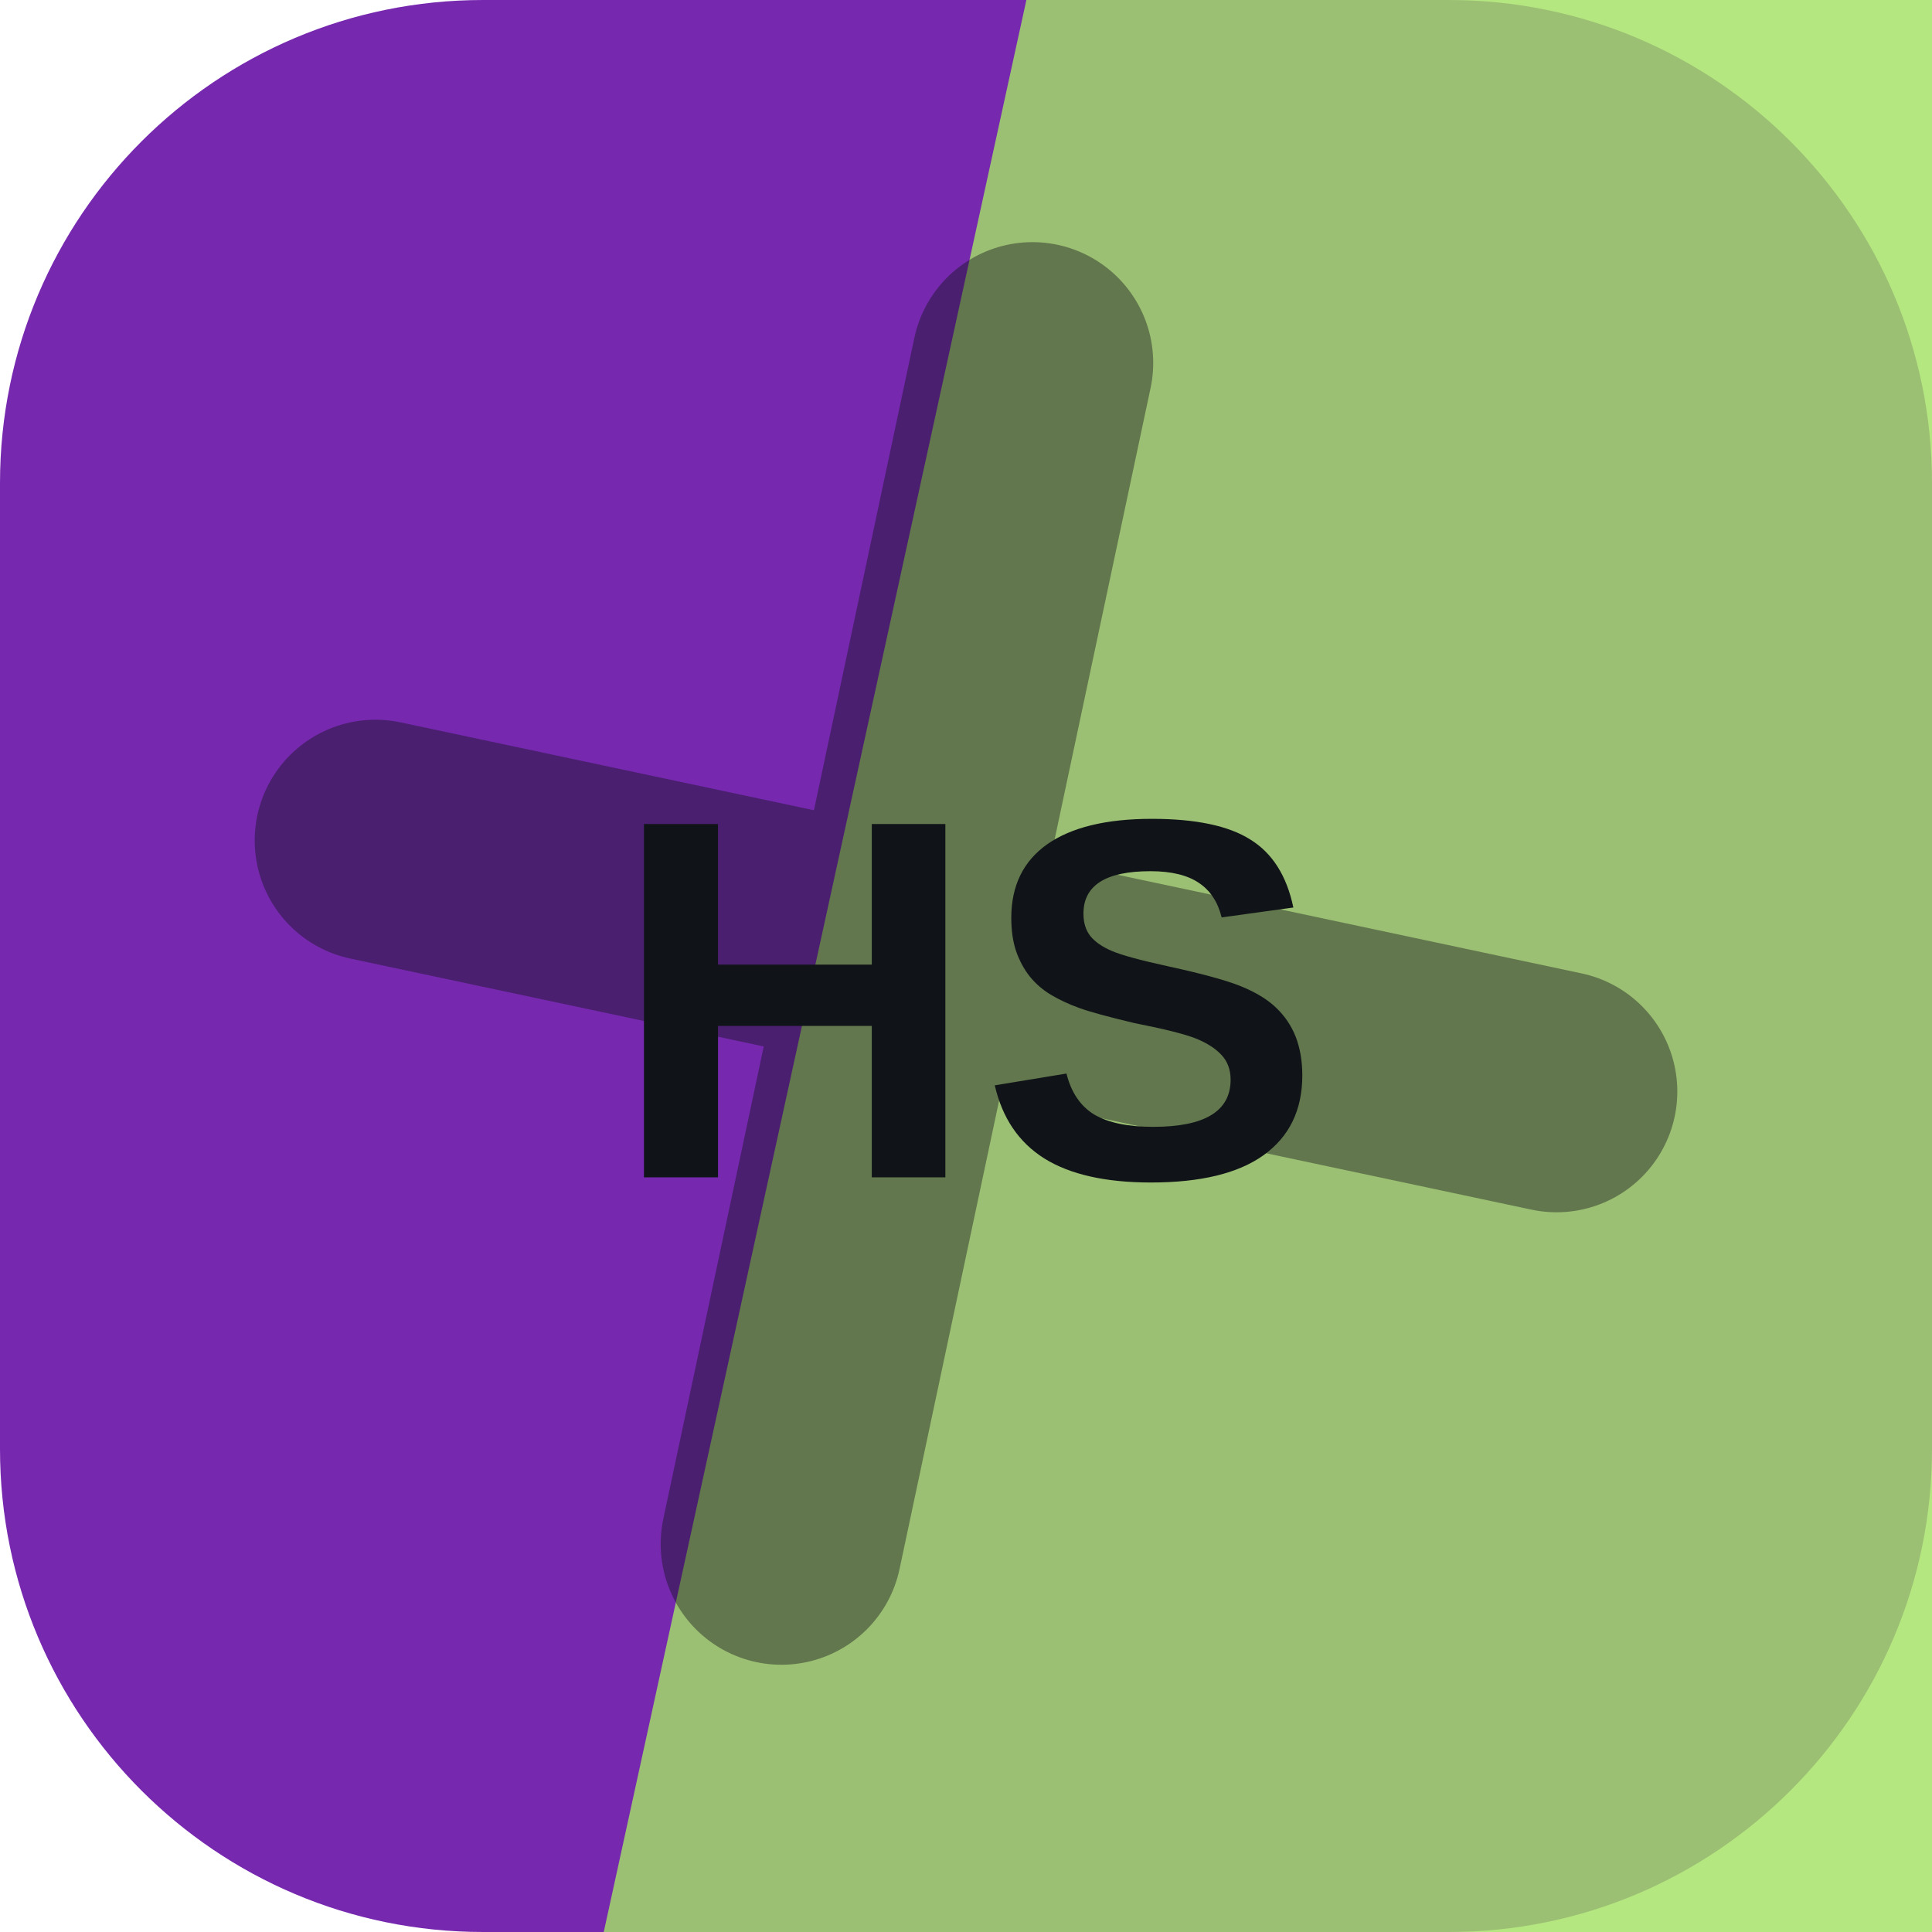
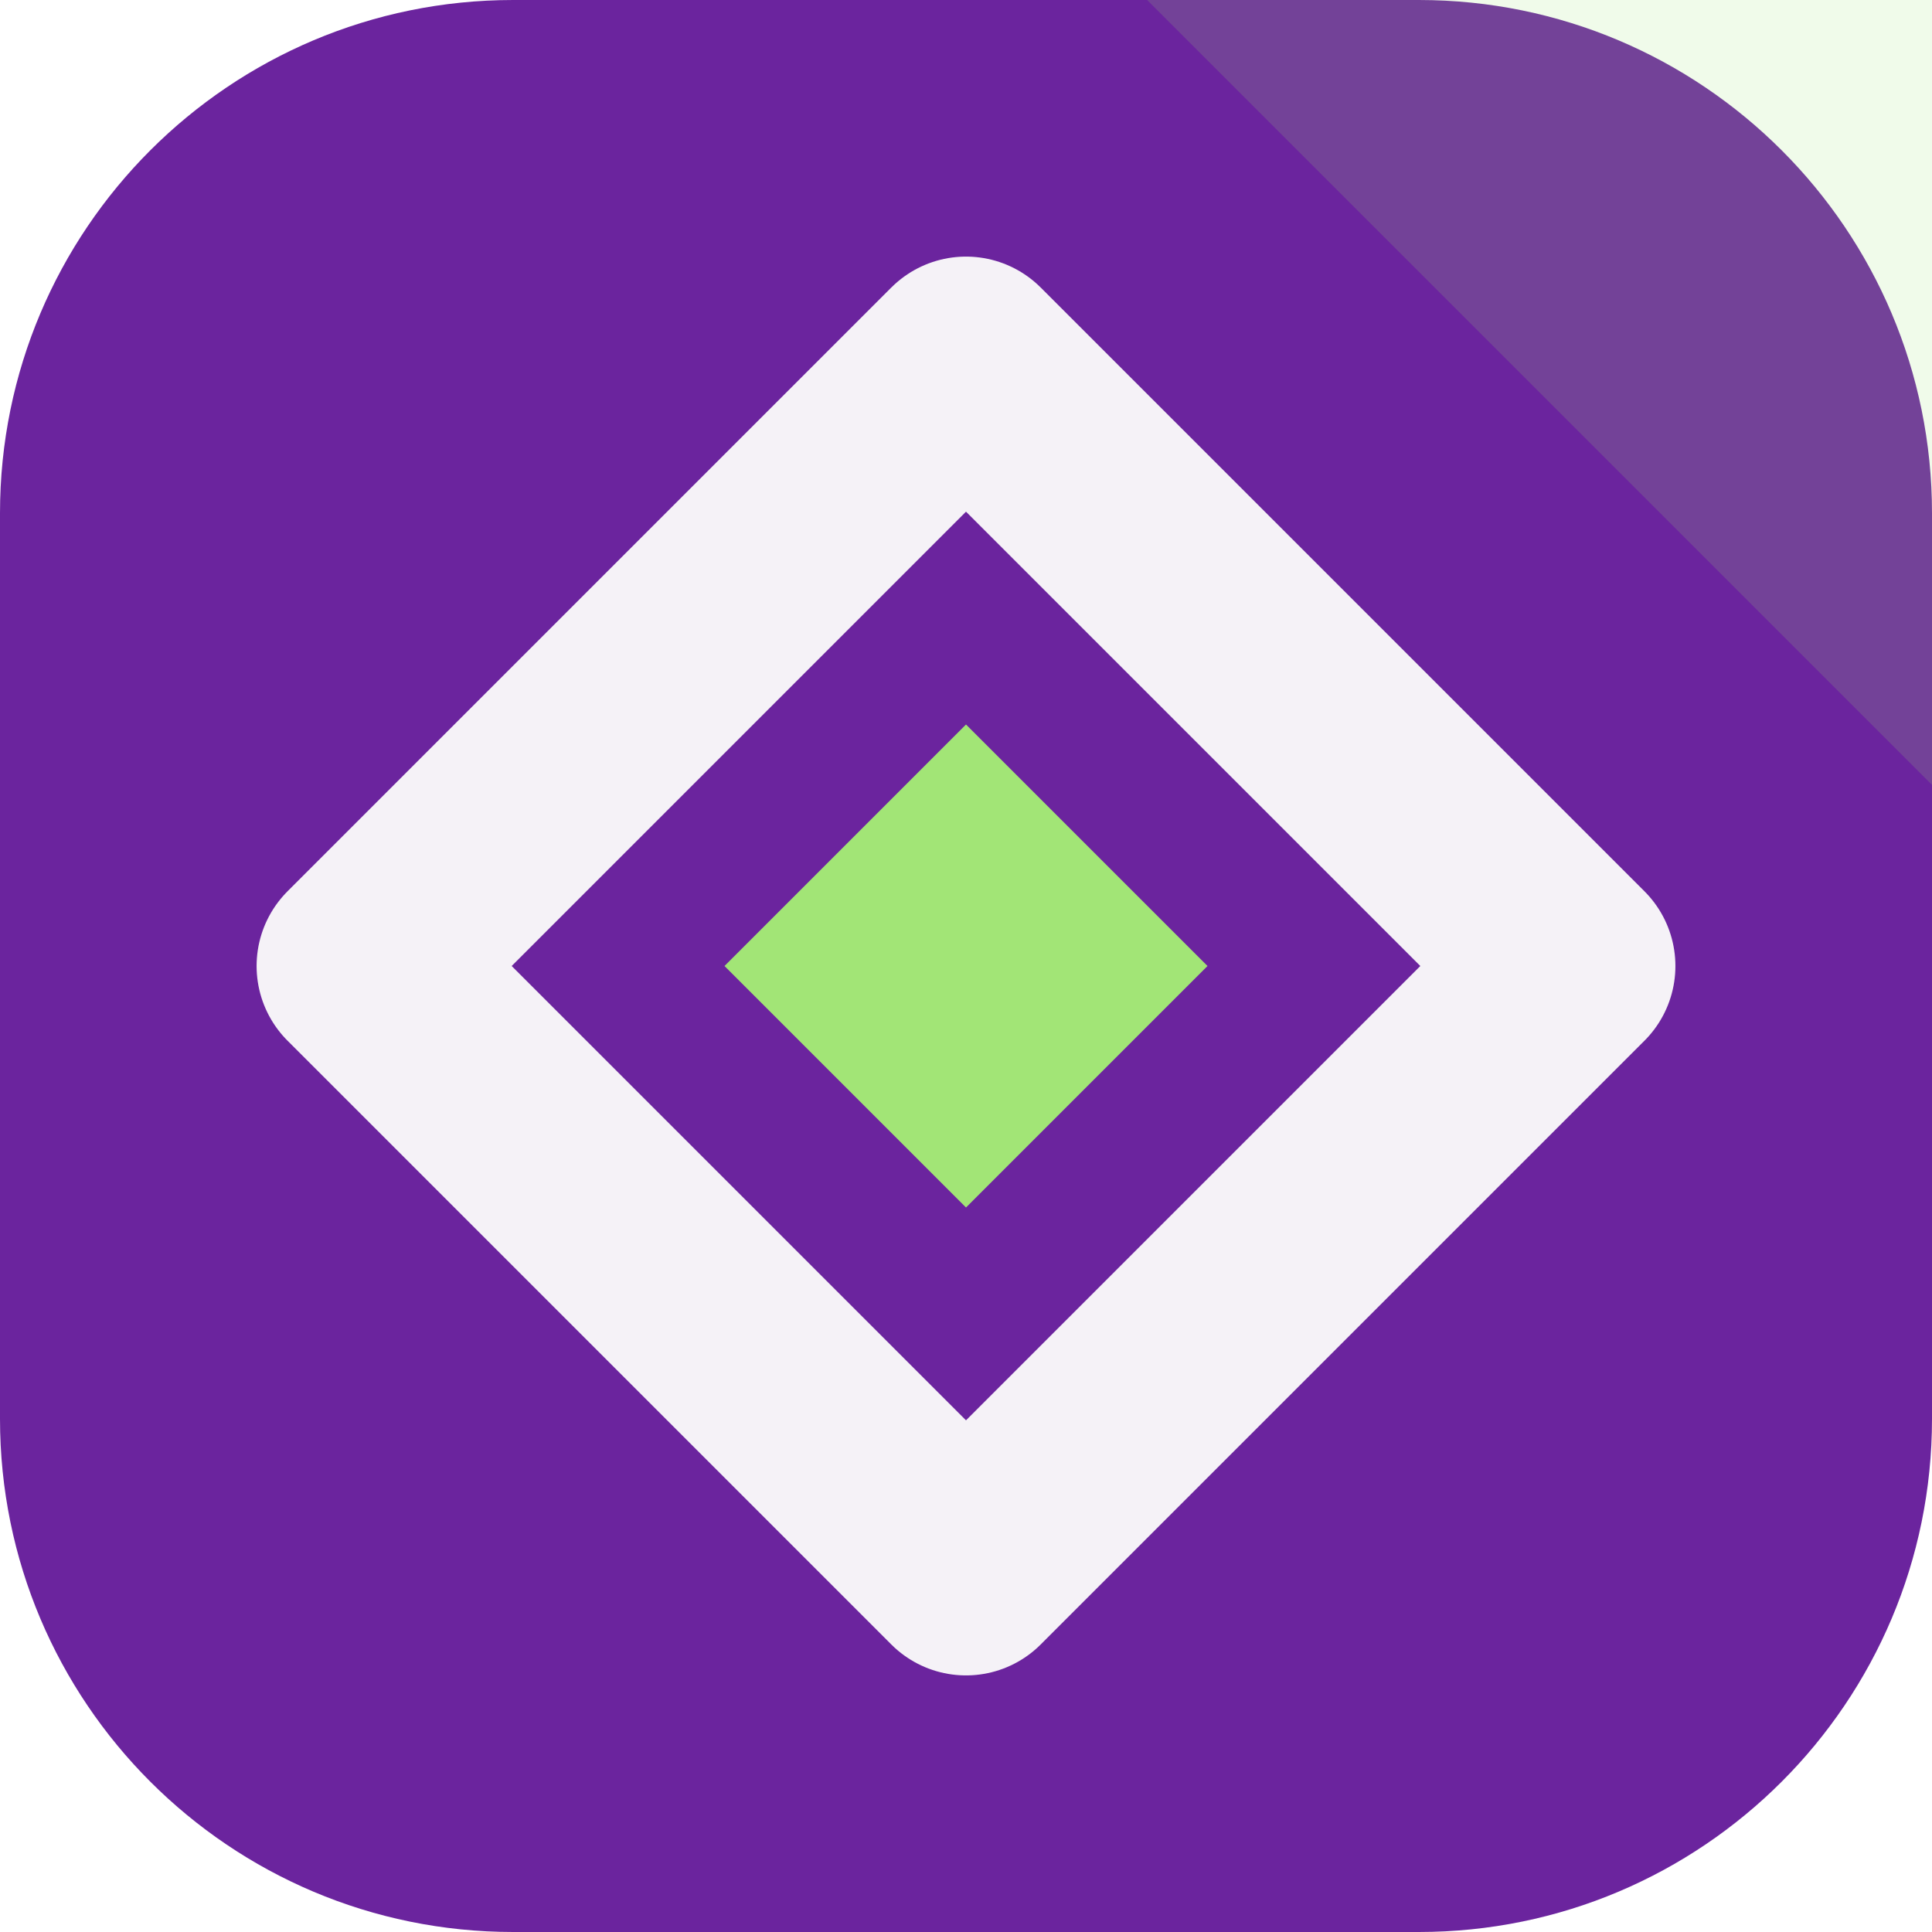
<svg xmlns="http://www.w3.org/2000/svg" width="64" height="64" viewBox="0 0 64 64" role="img">
-   <rect width="64" height="64" rx="16" fill="hsl(275 63% 42%)" />
-   <path d="M34 0h30v64H20Z" fill="hsl(89 68% 64%)" opacity="0.82" />
-   <g transform="rotate(102 32 32)" opacity="0.42">
-     <path d="M12 34h40M32 12v40" stroke="#101418" stroke-width="8" stroke-linecap="round" />
+   <rect width="64" height="64" rx="17" fill="hsl(275 63% 38%)" />
+   <path d="M64 0v26L38 0Z" fill="hsl(96 68% 68%)" opacity="0.16" />
+   <g transform="rotate(180 32 32)">
+     <path d="M32 12 52 32 32 52 12 32Z" fill="none" stroke="hsl(275 24% 96%)" stroke-width="7" stroke-linejoin="round" />
+     <path d="M32 24 40 32 32 40 24 32Z" fill="hsl(96 68% 68%)" />
  </g>
-   <text x="32" y="39" text-anchor="middle" fill="#101418" font-family="Arial,Helvetica,sans-serif" font-size="17" font-weight="700" letter-spacing="0">HS</text>
</svg>
